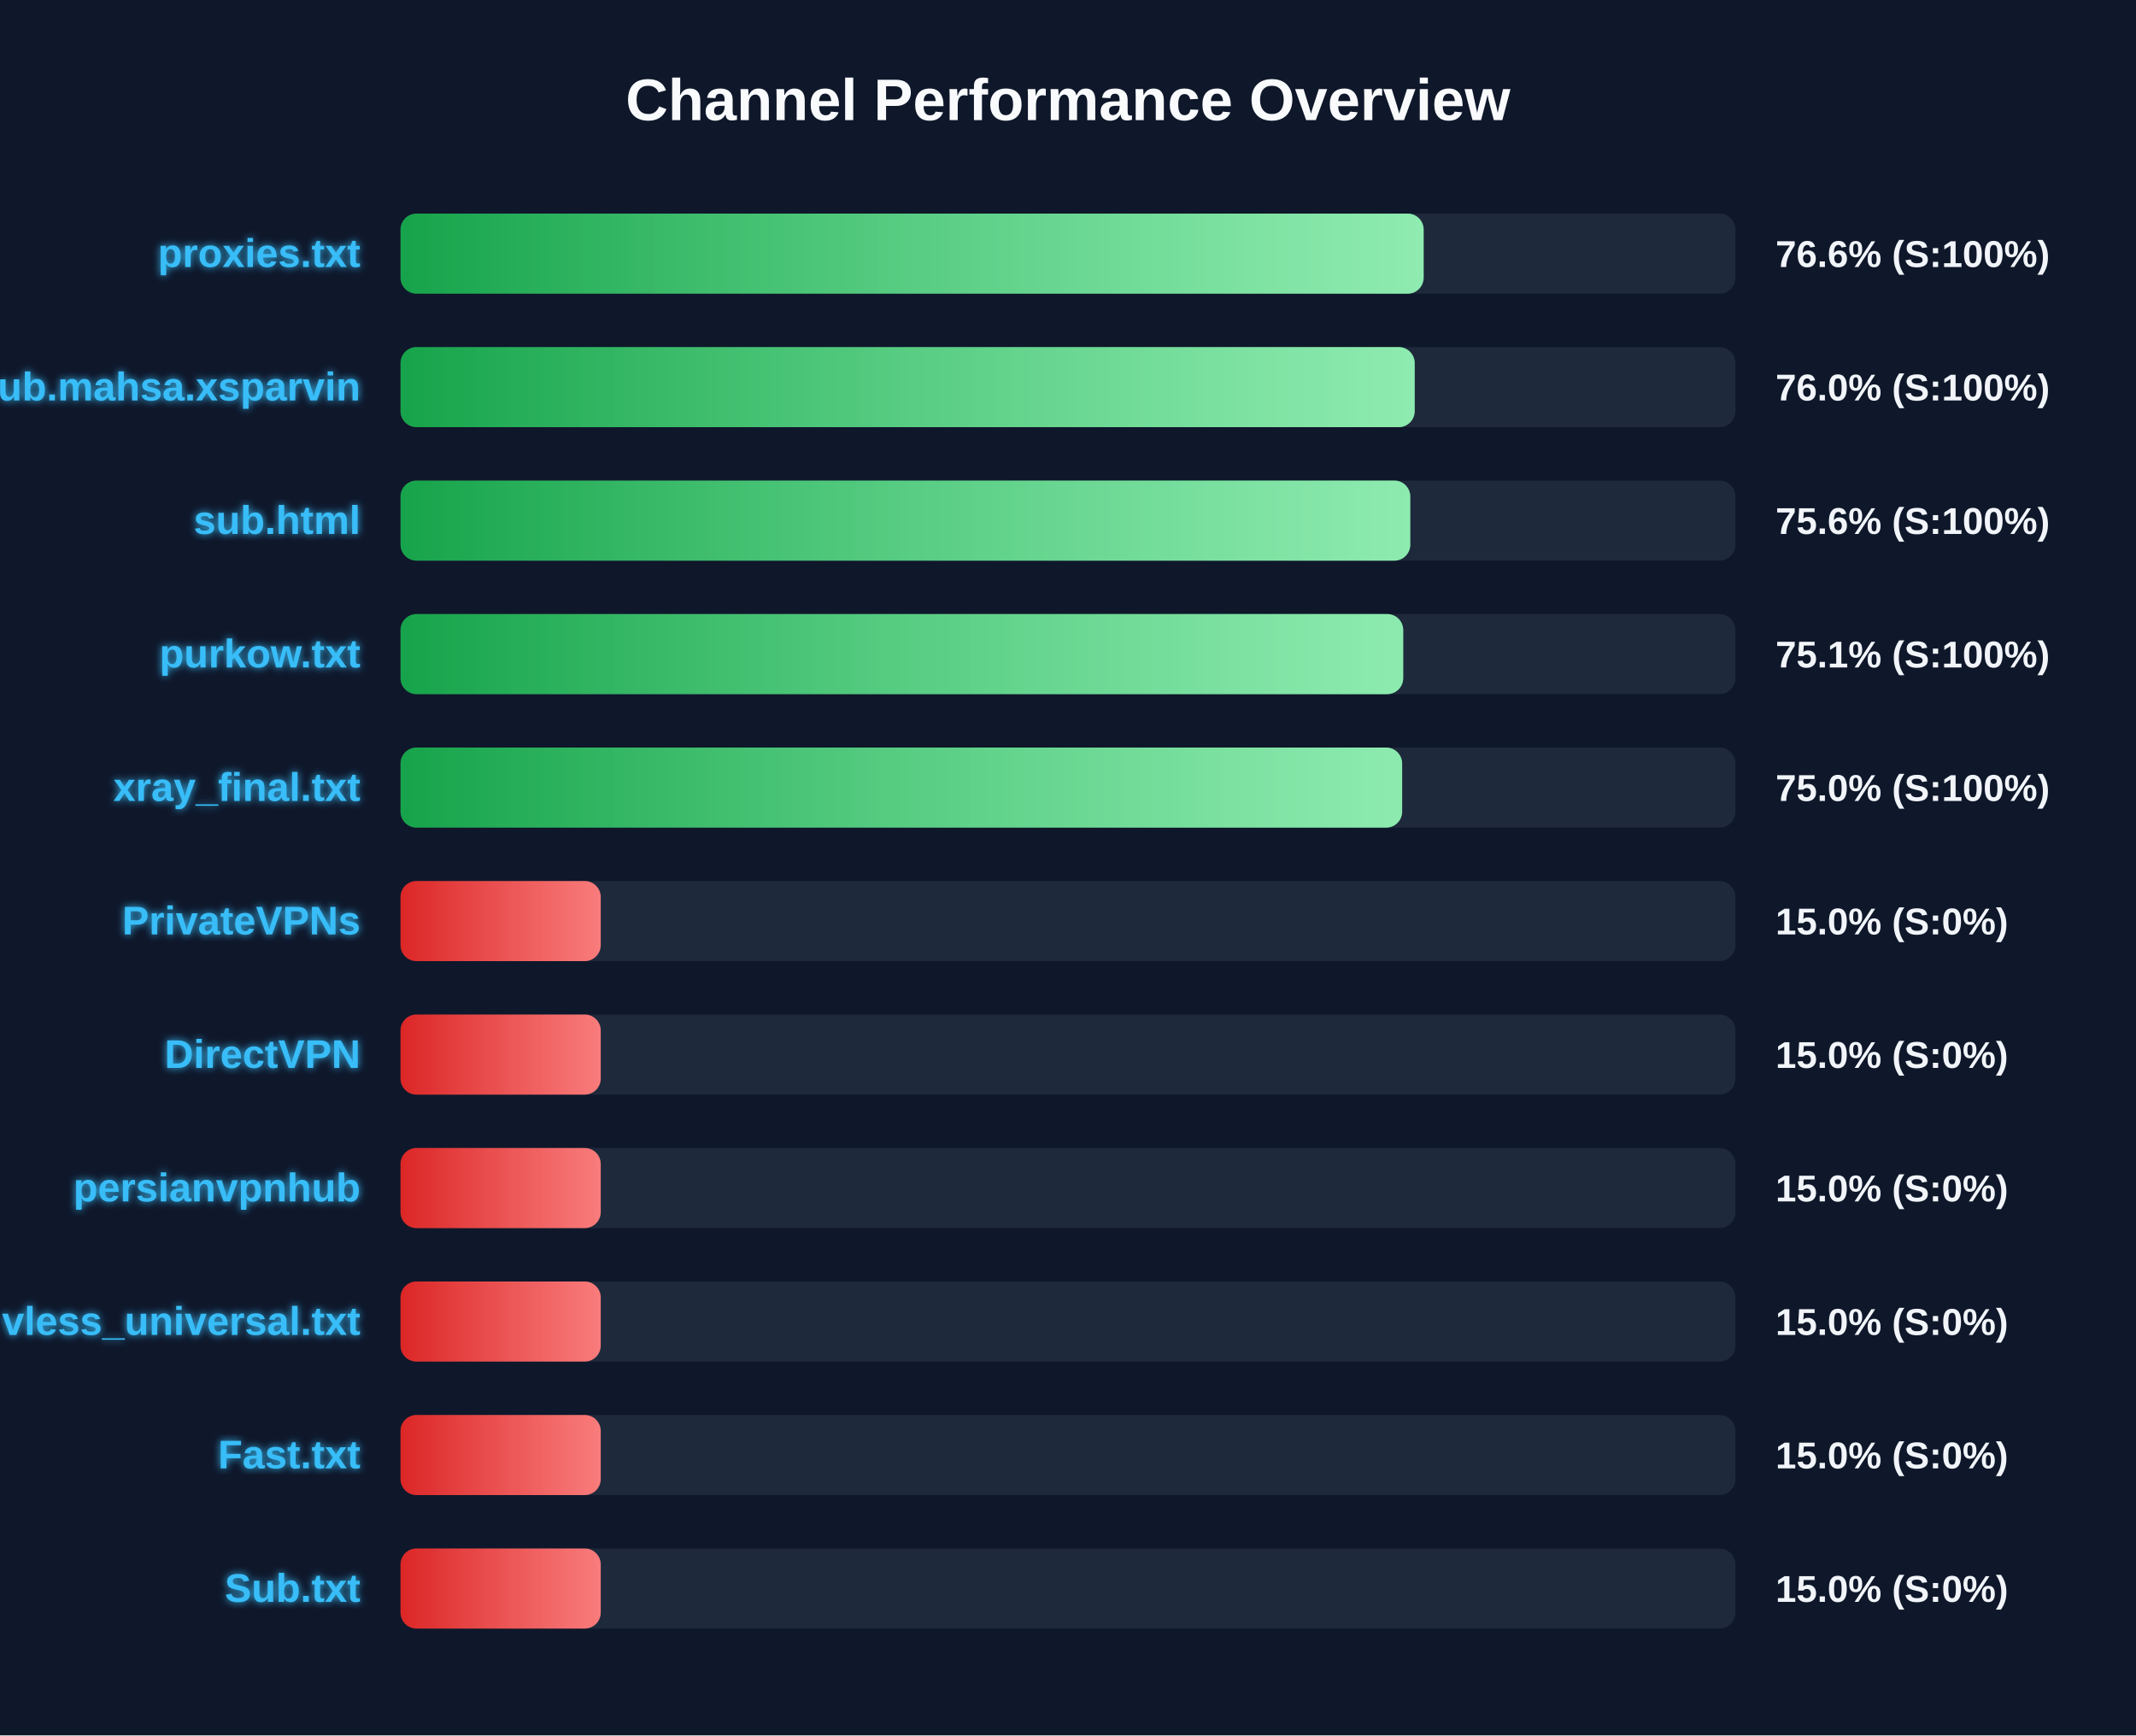
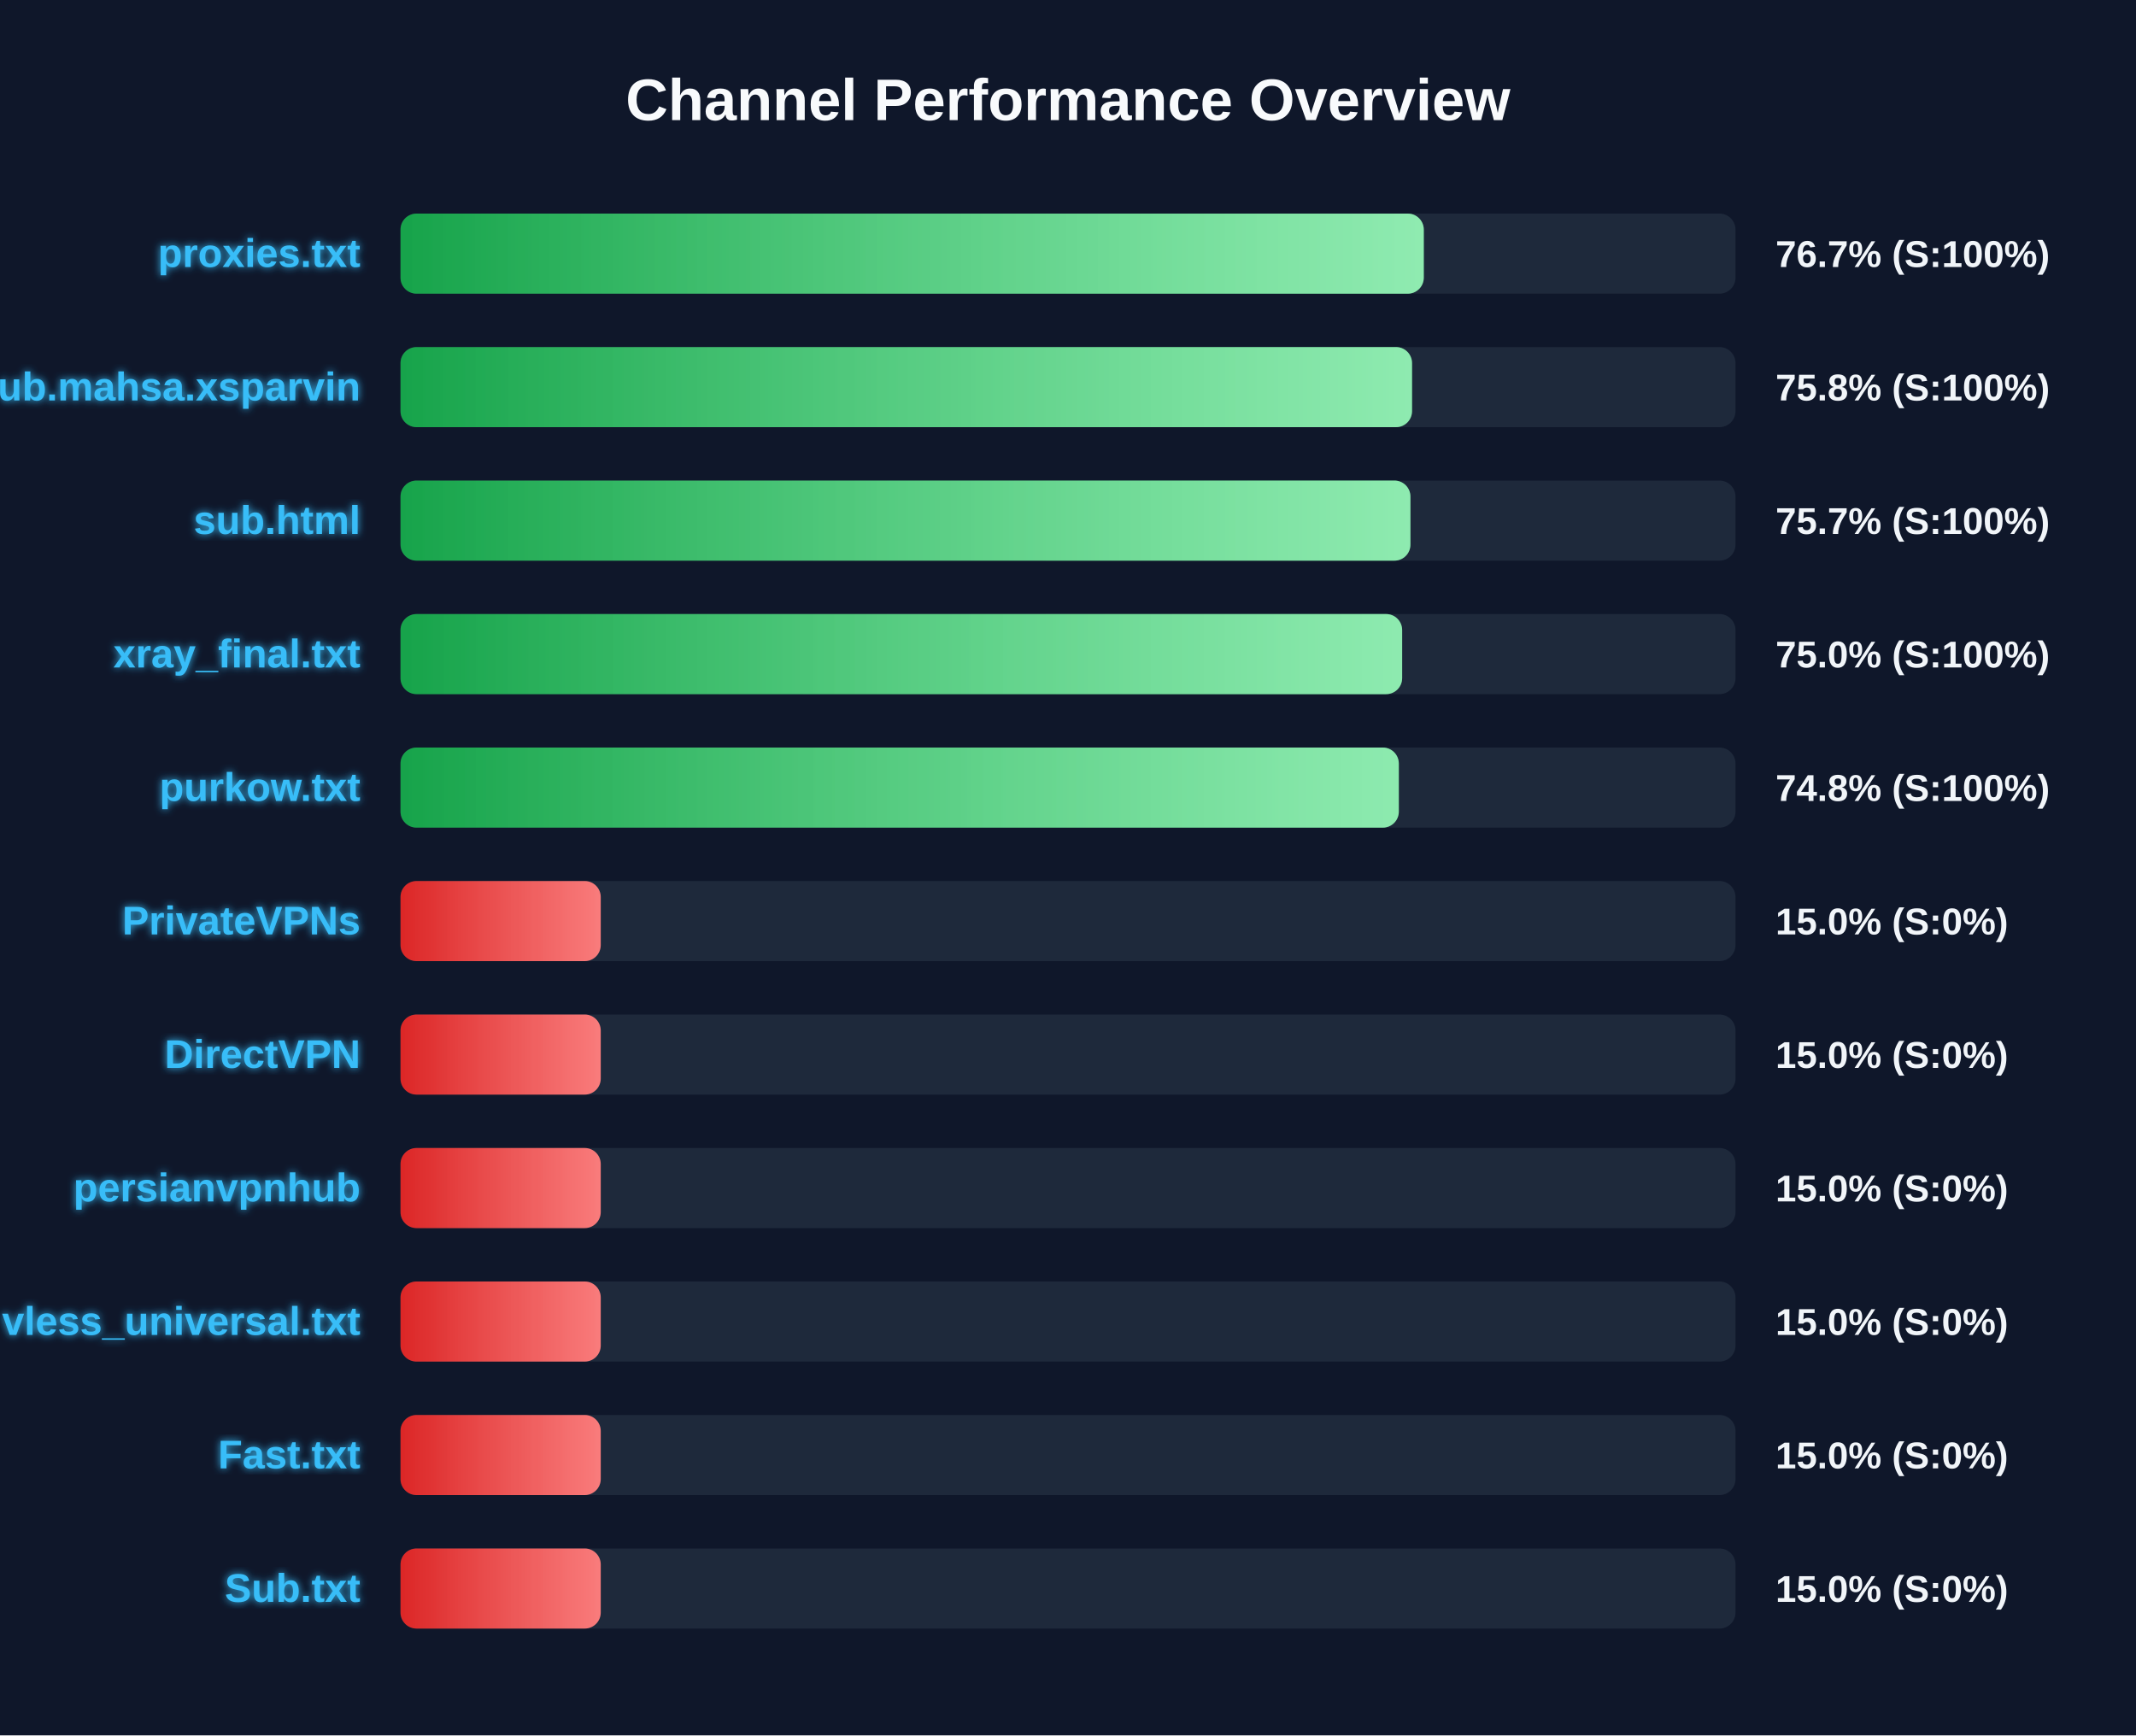
<svg xmlns="http://www.w3.org/2000/svg" width="800" height="650" version="1.1">
  <defs>
    <linearGradient id="grad-green" x1="0%" y1="0%" x2="100%" y2="0%">
      <stop offset="0%" stop-color="#16a34a" />
      <stop offset="100%" stop-color="#4ade80" />
    </linearGradient>
    <linearGradient id="grad-yellow" x1="0%" y1="0%" x2="100%" y2="0%">
      <stop offset="0%" stop-color="#ca8a04" />
      <stop offset="100%" stop-color="#fde047" />
    </linearGradient>
    <linearGradient id="grad-red" x1="0%" y1="0%" x2="100%" y2="0%">
      <stop offset="0%" stop-color="#dc2626" />
      <stop offset="100%" stop-color="#f87171" />
    </linearGradient>
    <linearGradient id="shimmer" x1="0%" y1="0%" x2="100%" y2="0%">
      <stop offset="0%" stop-color="rgba(255,255,255,0)" />
      <stop offset="50%" stop-color="rgba(255,255,255,0.4)" />
      <stop offset="100%" stop-color="rgba(255,255,255,0)" />
    </linearGradient>
    <filter id="glow" x="-20%" y="-20%" width="140%" height="140%">
      <feGaussianBlur stdDeviation="1.5" result="blur" />
      <feComposite in="SourceGraphic" in2="blur" operator="over" />
    </filter>
  </defs>
  <style>
        .bg-rect { fill: #0f172a; }
        .title { font: bold 22px 'Segoe UI', Arial, sans-serif; fill: #f8fafc; }
        .row { font: bold 15px 'Segoe UI', Arial, sans-serif; fill: #38bdf8; filter: url(#glow); }
        .score { font: bold 14px 'Segoe UI', Arial, sans-serif; fill: #f1f5f9; }
        @keyframes shimmer-anim {
            0% { transform: translateX(-100%); }
            100% { transform: translateX(200%); }
        }
        .shimmer-rect {
            animation: shimmer-anim 2.5s infinite linear;
        }
    </style>
  <rect width="100%" height="100%" class="bg-rect" />
  <text x="400" y="45" text-anchor="middle" class="title">Channel Performance Overview</text>
  <rect x="150" y="80" width="500" height="30" fill="#1e293b" rx="6" />
  <clipPath id="clip-0">
-     <rect x="150" y="80" width="383.2" height="30" rx="6" />
+     <rect x="150" y="80" width="383.25" height="30" rx="6" />
  </clipPath>
-   <rect x="150" y="80" width="383.2" height="30" fill="url(#grad-green)" rx="6" />
+   <rect x="150" y="80" width="383.25" height="30" fill="url(#grad-green)" rx="6" />
  <g clip-path="url(#clip-0)">
    <rect x="150" y="80" width="100%" height="30" fill="url(#shimmer)" class="shimmer-rect" />
  </g>
  <text x="135" y="100" text-anchor="end" class="row">proxies.txt</text>
-   <text x="665" y="100" text-anchor="start" class="score">76.6% (S:100%)</text>
+   <text x="665" y="100" text-anchor="start" class="score">76.7% (S:100%)</text>
  <rect x="150" y="130" width="500" height="30" fill="#1e293b" rx="6" />
  <clipPath id="clip-1">
-     <rect x="150" y="130" width="379.85" height="30" rx="6" />
+     <rect x="150" y="130" width="378.85" height="30" rx="6" />
  </clipPath>
-   <rect x="150" y="130" width="379.85" height="30" fill="url(#grad-green)" rx="6" />
+   <rect x="150" y="130" width="378.85" height="30" fill="url(#grad-green)" rx="6" />
  <g clip-path="url(#clip-1)">
    <rect x="150" y="130" width="100%" height="30" fill="url(#shimmer)" class="shimmer-rect" />
  </g>
  <text x="135" y="150" text-anchor="end" class="row">Sub.mahsa.xsparvin</text>
-   <text x="665" y="150" text-anchor="start" class="score">76.0% (S:100%)</text>
+   <text x="665" y="150" text-anchor="start" class="score">75.8% (S:100%)</text>
  <rect x="150" y="180" width="500" height="30" fill="#1e293b" rx="6" />
  <clipPath id="clip-2">
-     <rect x="150" y="180" width="378.2" height="30" rx="6" />
+     <rect x="150" y="180" width="378.25" height="30" rx="6" />
  </clipPath>
-   <rect x="150" y="180" width="378.2" height="30" fill="url(#grad-green)" rx="6" />
+   <rect x="150" y="180" width="378.25" height="30" fill="url(#grad-green)" rx="6" />
  <g clip-path="url(#clip-2)">
    <rect x="150" y="180" width="100%" height="30" fill="url(#shimmer)" class="shimmer-rect" />
  </g>
  <text x="135" y="200" text-anchor="end" class="row">sub.html</text>
-   <text x="665" y="200" text-anchor="start" class="score">75.6% (S:100%)</text>
+   <text x="665" y="200" text-anchor="start" class="score">75.7% (S:100%)</text>
  <rect x="150" y="230" width="500" height="30" fill="#1e293b" rx="6" />
  <clipPath id="clip-3">
-     <rect x="150" y="230" width="375.55" height="30" rx="6" />
+     <rect x="150" y="230" width="375.15" height="30" rx="6" />
  </clipPath>
-   <rect x="150" y="230" width="375.55" height="30" fill="url(#grad-green)" rx="6" />
+   <rect x="150" y="230" width="375.15" height="30" fill="url(#grad-green)" rx="6" />
  <g clip-path="url(#clip-3)">
    <rect x="150" y="230" width="100%" height="30" fill="url(#shimmer)" class="shimmer-rect" />
  </g>
-   <text x="135" y="250" text-anchor="end" class="row">purkow.txt</text>
-   <text x="665" y="250" text-anchor="start" class="score">75.1% (S:100%)</text>
+   <text x="135" y="250" text-anchor="end" class="row">xray_final.txt</text>
+   <text x="665" y="250" text-anchor="start" class="score">75.0% (S:100%)</text>
  <rect x="150" y="280" width="500" height="30" fill="#1e293b" rx="6" />
  <clipPath id="clip-4">
-     <rect x="150" y="280" width="375.15" height="30" rx="6" />
+     <rect x="150" y="280" width="373.9" height="30" rx="6" />
  </clipPath>
-   <rect x="150" y="280" width="375.15" height="30" fill="url(#grad-green)" rx="6" />
+   <rect x="150" y="280" width="373.9" height="30" fill="url(#grad-green)" rx="6" />
  <g clip-path="url(#clip-4)">
    <rect x="150" y="280" width="100%" height="30" fill="url(#shimmer)" class="shimmer-rect" />
  </g>
-   <text x="135" y="300" text-anchor="end" class="row">xray_final.txt</text>
-   <text x="665" y="300" text-anchor="start" class="score">75.0% (S:100%)</text>
+   <text x="135" y="300" text-anchor="end" class="row">purkow.txt</text>
+   <text x="665" y="300" text-anchor="start" class="score">74.8% (S:100%)</text>
  <rect x="150" y="330" width="500" height="30" fill="#1e293b" rx="6" />
  <clipPath id="clip-5">
    <rect x="150" y="330" width="75.0" height="30" rx="6" />
  </clipPath>
  <rect x="150" y="330" width="75.0" height="30" fill="url(#grad-red)" rx="6" />
  <g clip-path="url(#clip-5)">
    <rect x="150" y="330" width="100%" height="30" fill="url(#shimmer)" class="shimmer-rect" />
  </g>
  <text x="135" y="350" text-anchor="end" class="row">PrivateVPNs</text>
  <text x="665" y="350" text-anchor="start" class="score">15.0% (S:0%)</text>
  <rect x="150" y="380" width="500" height="30" fill="#1e293b" rx="6" />
  <clipPath id="clip-6">
    <rect x="150" y="380" width="75.0" height="30" rx="6" />
  </clipPath>
  <rect x="150" y="380" width="75.0" height="30" fill="url(#grad-red)" rx="6" />
  <g clip-path="url(#clip-6)">
    <rect x="150" y="380" width="100%" height="30" fill="url(#shimmer)" class="shimmer-rect" />
  </g>
  <text x="135" y="400" text-anchor="end" class="row">DirectVPN</text>
  <text x="665" y="400" text-anchor="start" class="score">15.0% (S:0%)</text>
  <rect x="150" y="430" width="500" height="30" fill="#1e293b" rx="6" />
  <clipPath id="clip-7">
    <rect x="150" y="430" width="75.0" height="30" rx="6" />
  </clipPath>
  <rect x="150" y="430" width="75.0" height="30" fill="url(#grad-red)" rx="6" />
  <g clip-path="url(#clip-7)">
    <rect x="150" y="430" width="100%" height="30" fill="url(#shimmer)" class="shimmer-rect" />
  </g>
  <text x="135" y="450" text-anchor="end" class="row">persianvpnhub</text>
  <text x="665" y="450" text-anchor="start" class="score">15.0% (S:0%)</text>
  <rect x="150" y="480" width="500" height="30" fill="#1e293b" rx="6" />
  <clipPath id="clip-8">
    <rect x="150" y="480" width="75.0" height="30" rx="6" />
  </clipPath>
  <rect x="150" y="480" width="75.0" height="30" fill="url(#grad-red)" rx="6" />
  <g clip-path="url(#clip-8)">
    <rect x="150" y="480" width="100%" height="30" fill="url(#shimmer)" class="shimmer-rect" />
  </g>
  <text x="135" y="500" text-anchor="end" class="row">vless_universal.txt</text>
  <text x="665" y="500" text-anchor="start" class="score">15.0% (S:0%)</text>
  <rect x="150" y="530" width="500" height="30" fill="#1e293b" rx="6" />
  <clipPath id="clip-9">
    <rect x="150" y="530" width="75.0" height="30" rx="6" />
  </clipPath>
  <rect x="150" y="530" width="75.0" height="30" fill="url(#grad-red)" rx="6" />
  <g clip-path="url(#clip-9)">
    <rect x="150" y="530" width="100%" height="30" fill="url(#shimmer)" class="shimmer-rect" />
  </g>
  <text x="135" y="550" text-anchor="end" class="row">Fast.txt</text>
  <text x="665" y="550" text-anchor="start" class="score">15.0% (S:0%)</text>
  <rect x="150" y="580" width="500" height="30" fill="#1e293b" rx="6" />
  <clipPath id="clip-10">
    <rect x="150" y="580" width="75.0" height="30" rx="6" />
  </clipPath>
  <rect x="150" y="580" width="75.0" height="30" fill="url(#grad-red)" rx="6" />
  <g clip-path="url(#clip-10)">
    <rect x="150" y="580" width="100%" height="30" fill="url(#shimmer)" class="shimmer-rect" />
  </g>
  <text x="135" y="600" text-anchor="end" class="row">Sub.txt</text>
  <text x="665" y="600" text-anchor="start" class="score">15.0% (S:0%)</text>
</svg>
